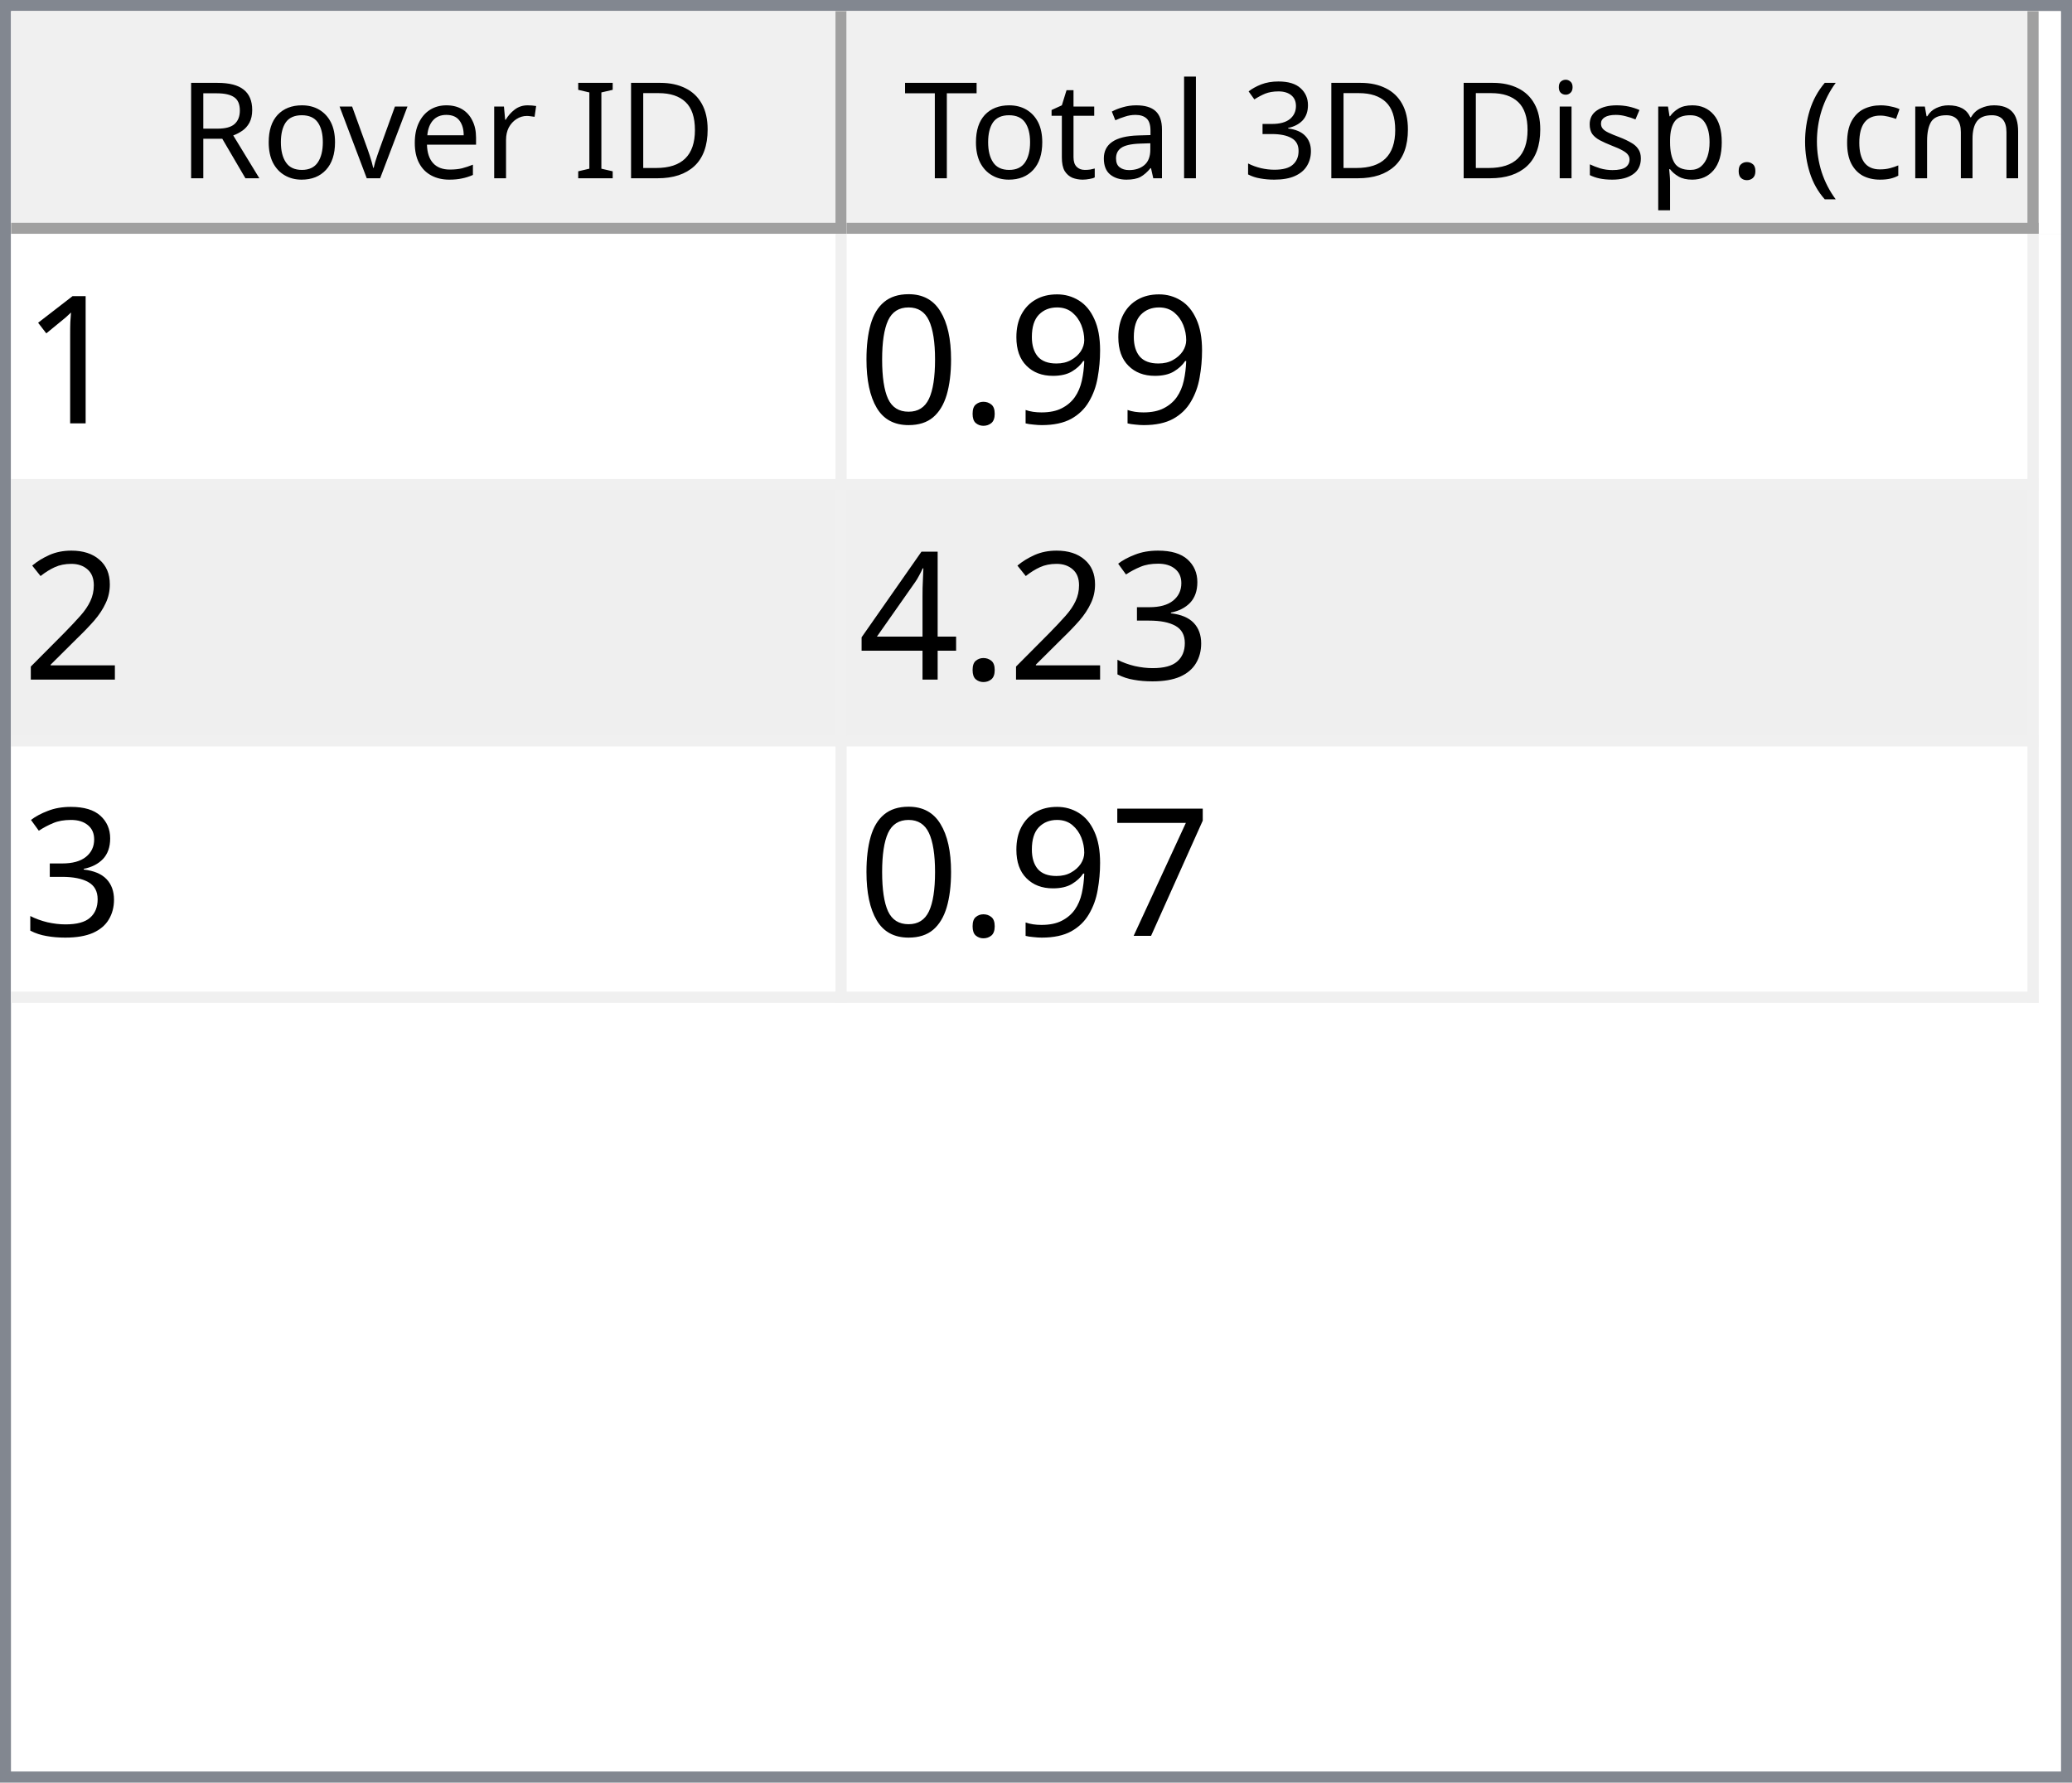
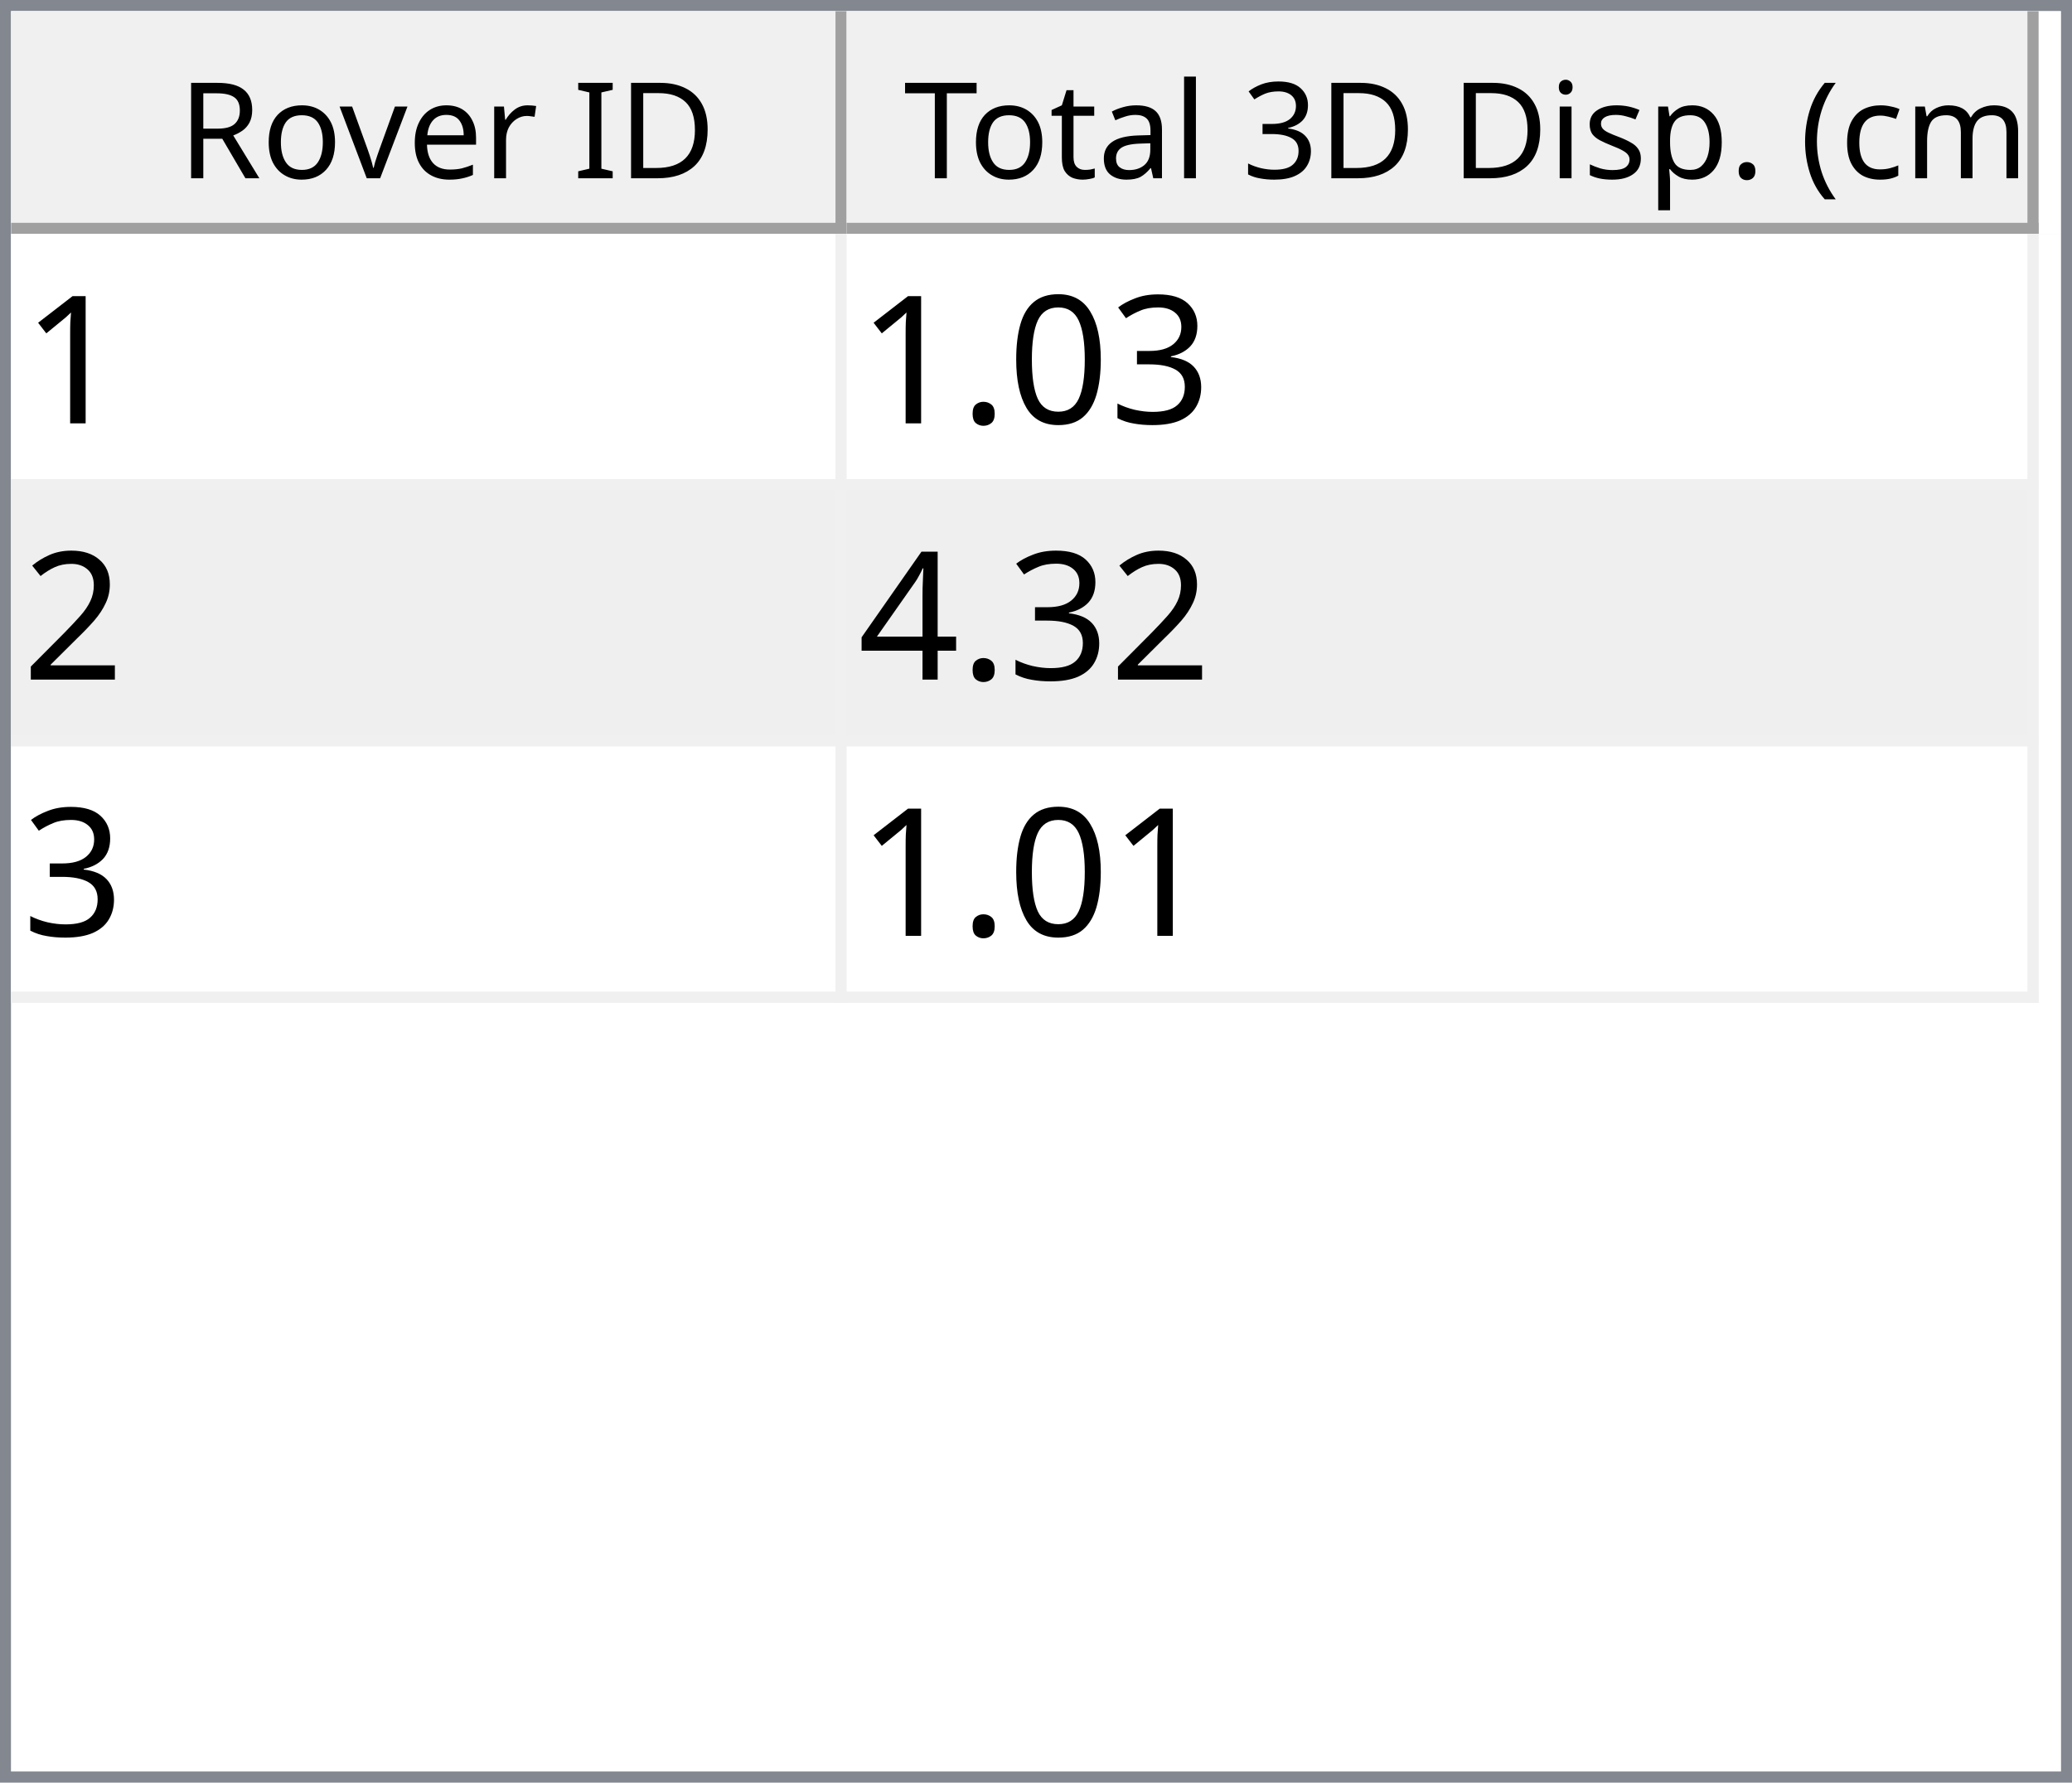
<svg xmlns="http://www.w3.org/2000/svg" style="fill-opacity:1; color-rendering:auto; color-interpolation:auto; text-rendering:auto; stroke:black; stroke-linecap:square; stroke-miterlimit:10; shape-rendering:auto; stroke-opacity:1; fill:black; stroke-dasharray:none; font-weight:normal; stroke-width:1; font-family:'Dialog'; font-style:normal; stroke-linejoin:miter; font-size:12px; stroke-dashoffset:0; image-rendering:auto;" width="186" height="160">
  <defs id="genericDefs" />
  <g>
    <defs id="defs1">
      <clipPath clipPathUnits="userSpaceOnUse" id="clipPath1">
        <path d="M0 0 L186 0 L186 160 L0 160 L0 0 Z" />
      </clipPath>
      <clipPath clipPathUnits="userSpaceOnUse" id="clipPath2">
        <path d="M0 0 L0 160 L186 160 L186 0 Z" />
      </clipPath>
      <clipPath clipPathUnits="userSpaceOnUse" id="clipPath3">
        <path d="M0 0 L0 20 L184 20 L184 0 Z" />
      </clipPath>
      <clipPath clipPathUnits="userSpaceOnUse" id="clipPath4">
        <path d="M0 0 L0 20 L75 20 L75 0 Z" />
      </clipPath>
      <clipPath clipPathUnits="userSpaceOnUse" id="clipPath5">
        <path d="M1 1 L1 19 L74 19 L74 1 Z" />
      </clipPath>
      <clipPath clipPathUnits="userSpaceOnUse" id="clipPath6">
        <path d="M0 0 L0 18 L73 18 L73 0 Z" />
      </clipPath>
      <clipPath clipPathUnits="userSpaceOnUse" id="clipPath7">
        <path d="M-0.5 -0.5 L-0.5 19.5 L74.5 19.5 L74.5 -0.5 Z" />
      </clipPath>
      <clipPath clipPathUnits="userSpaceOnUse" id="clipPath8">
        <path d="M0 0 L0 20 L107 20 L107 0 Z" />
      </clipPath>
      <clipPath clipPathUnits="userSpaceOnUse" id="clipPath9">
        <path d="M1 1 L1 19 L106 19 L106 1 Z" />
      </clipPath>
      <clipPath clipPathUnits="userSpaceOnUse" id="clipPath10">
        <path d="M0 0 L0 18 L105 18 L105 0 Z" />
      </clipPath>
      <clipPath clipPathUnits="userSpaceOnUse" id="clipPath11">
        <path d="M-0.5 -0.5 L-0.5 19.5 L106.5 19.5 L106.5 -0.5 Z" />
      </clipPath>
      <clipPath clipPathUnits="userSpaceOnUse" id="clipPath12">
        <path d="M0 0 L0 138 L184 138 L184 0 Z" />
      </clipPath>
      <clipPath clipPathUnits="userSpaceOnUse" id="clipPath13">
        <path d="M0 0 L0 69 L182 69 L182 0 Z" />
      </clipPath>
      <clipPath clipPathUnits="userSpaceOnUse" id="clipPath14">
        <path d="M-0.5 -0.5 L-0.5 68.5 L181.5 68.5 L181.5 -0.5 Z" />
      </clipPath>
      <clipPath clipPathUnits="userSpaceOnUse" id="clipPath15">
        <path d="M0 0 L0 22 L74 22 L74 0 Z" />
      </clipPath>
      <clipPath clipPathUnits="userSpaceOnUse" id="clipPath16">
        <path d="M0 0 L0 22 L106 22 L106 0 Z" />
      </clipPath>
      <font horiz-adv-x="64.551" id="font1">
        <font-face ascent="107.91" descent="25.098" units-per-em="100" style="font-style:normal; font-family:Segoe UI; font-weight:normal;" />
        <missing-glyph horiz-adv-x="64.551" d="M8.109 0 L8.109 68.266 L56.453 68.266 L56.453 0 L8.109 0 ZM15.328 7.234 L49.219 7.234 L49.219 61.031 L15.328 61.031 L15.328 7.234 Z" />
        <glyph unicode="D" horiz-adv-x="70.117" d="M9.188 0 L9.188 70.016 L28.516 70.016 Q65.531 70.016 65.531 35.891 Q65.531 19.672 55.25 9.836 Q44.969 0 27.734 0 L9.188 0 ZM17.391 62.594 L17.391 7.422 L27.828 7.422 Q41.609 7.422 49.273 14.797 Q56.938 22.172 56.938 35.688 Q56.938 62.594 28.328 62.594 L17.391 62.594 Z" />
        <glyph unicode="I" horiz-adv-x="26.611" d="M17.391 0 L9.188 0 L9.188 70.016 L17.391 70.016 L17.391 0 Z" />
        <glyph unicode=" " horiz-adv-x="27.393" d="" />
        <glyph unicode="r" horiz-adv-x="34.766" d="M34.188 41.891 Q32.078 43.5 28.125 43.5 Q23 43.5 19.555 38.672 Q16.109 33.844 16.109 25.484 L16.109 0 L8.109 0 L8.109 50 L16.109 50 L16.109 39.703 L16.312 39.703 Q18.016 44.969 21.531 47.922 Q25.047 50.875 29.391 50.875 Q32.516 50.875 34.188 50.203 L34.188 41.891 Z" />
        <glyph unicode="e" horiz-adv-x="52.295" d="M48.297 23 L12.984 23 Q13.188 14.656 17.484 10.109 Q21.781 5.562 29.297 5.562 Q37.75 5.562 44.828 11.141 L44.828 3.609 Q38.234 -1.172 27.391 -1.172 Q16.797 -1.172 10.742 5.641 Q4.688 12.453 4.688 24.812 Q4.688 36.469 11.305 43.82 Q17.922 51.172 27.734 51.172 Q37.547 51.172 42.922 44.828 Q48.297 38.484 48.297 27.203 L48.297 23 ZM40.094 29.781 Q40.047 36.719 36.75 40.578 Q33.453 44.438 27.594 44.438 Q21.922 44.438 17.969 40.383 Q14.016 36.328 13.094 29.781 L40.094 29.781 Z" />
        <glyph unicode="v" horiz-adv-x="47.9" d="M47.406 50 L27.484 0 L19.625 0 L0.688 50 L9.469 50 L22.172 13.672 Q23.578 9.672 23.922 6.688 L24.125 6.688 Q24.609 10.453 25.688 13.484 L38.969 50 L47.406 50 Z" />
        <glyph unicode="o" horiz-adv-x="58.594" d="M29 -1.172 Q17.922 -1.172 11.305 5.836 Q4.688 12.844 4.688 24.422 Q4.688 37.016 11.57 44.094 Q18.453 51.172 30.172 51.172 Q41.359 51.172 47.633 44.289 Q53.906 37.406 53.906 25.203 Q53.906 13.234 47.141 6.031 Q40.375 -1.172 29 -1.172 ZM29.594 44.438 Q21.875 44.438 17.383 39.188 Q12.891 33.938 12.891 24.703 Q12.891 15.828 17.43 10.695 Q21.969 5.562 29.594 5.562 Q37.359 5.562 41.531 10.594 Q45.703 15.625 45.703 24.906 Q45.703 34.281 41.531 39.359 Q37.359 44.438 29.594 44.438 Z" />
        <glyph unicode="R" horiz-adv-x="59.814" d="M59.375 0 L49.609 0 L37.891 19.625 Q36.281 22.359 34.766 24.289 Q33.25 26.219 31.664 27.438 Q30.078 28.656 28.25 29.219 Q26.422 29.781 24.125 29.781 L17.391 29.781 L17.391 0 L9.188 0 L9.188 70.016 L30.078 70.016 Q34.672 70.016 38.555 68.867 Q42.438 67.719 45.289 65.375 Q48.141 63.031 49.758 59.547 Q51.375 56.062 51.375 51.375 Q51.375 47.703 50.273 44.656 Q49.172 41.609 47.148 39.211 Q45.125 36.812 42.266 35.133 Q39.406 33.453 35.844 32.516 L35.844 32.328 Q37.594 31.547 38.891 30.547 Q40.188 29.547 41.359 28.18 Q42.531 26.812 43.68 25.078 Q44.828 23.344 46.234 21.047 L59.375 0 ZM17.391 62.594 L17.391 37.203 L28.516 37.203 Q31.594 37.203 34.203 38.133 Q36.812 39.062 38.719 40.797 Q40.625 42.531 41.703 45.047 Q42.781 47.562 42.781 50.688 Q42.781 56.297 39.141 59.445 Q35.5 62.594 28.609 62.594 L17.391 62.594 Z" />
        <glyph unicode=")" horiz-adv-x="30.176" d="M8.297 -15.922 L1.172 -15.922 Q16.406 2.344 16.406 26.812 Q16.406 51.469 1.078 70.016 L8.297 70.016 Q23.531 52.156 23.531 26.703 Q23.531 1.375 8.297 -15.922 Z" />
        <glyph unicode="m" horiz-adv-x="86.133" d="M79.109 0 L71.094 0 L71.094 28.719 Q71.094 37.016 68.531 40.727 Q65.969 44.438 59.906 44.438 Q54.781 44.438 51.195 39.75 Q47.609 35.062 47.609 28.516 L47.609 0 L39.594 0 L39.594 29.688 Q39.594 44.438 28.219 44.438 Q22.953 44.438 19.531 40.016 Q16.109 35.594 16.109 28.516 L16.109 0 L8.109 0 L8.109 50 L16.109 50 L16.109 42.094 L16.312 42.094 Q21.625 51.172 31.844 51.172 Q36.969 51.172 40.773 48.312 Q44.578 45.453 46 40.828 Q51.562 51.172 62.594 51.172 Q79.109 51.172 79.109 30.812 L79.109 0 Z" />
        <glyph unicode="c" horiz-adv-x="46.191" d="M42.188 2.297 Q36.422 -1.172 28.516 -1.172 Q17.828 -1.172 11.258 5.789 Q4.688 12.75 4.688 23.828 Q4.688 36.188 11.766 43.68 Q18.844 51.172 30.672 51.172 Q37.25 51.172 42.281 48.734 L42.281 40.531 Q36.719 44.438 30.375 44.438 Q22.703 44.438 17.797 38.945 Q12.891 33.453 12.891 24.516 Q12.891 15.719 17.508 10.641 Q22.125 5.562 29.891 5.562 Q36.422 5.562 42.188 9.906 L42.188 2.297 Z" />
        <glyph unicode="(" horiz-adv-x="30.176" d="M29.109 -15.922 L21.969 -15.922 Q6.844 1.375 6.844 26.703 Q6.844 52.156 21.969 70.016 L29.203 70.016 Q13.875 51.469 13.875 26.812 Q13.875 2.344 29.109 -15.922 Z" />
        <glyph unicode="." horiz-adv-x="21.68" d="M10.891 -1.078 Q8.641 -1.078 7.055 0.539 Q5.469 2.156 5.469 4.391 Q5.469 6.641 7.055 8.273 Q8.641 9.906 10.891 9.906 Q13.188 9.906 14.797 8.273 Q16.406 6.641 16.406 4.391 Q16.406 2.156 14.797 0.539 Q13.188 -1.078 10.891 -1.078 Z" />
        <glyph unicode="p" horiz-adv-x="58.789" d="M16.312 7.234 L16.109 7.234 L16.109 -23 L8.109 -23 L8.109 50 L16.109 50 L16.109 41.219 L16.312 41.219 Q22.219 51.172 33.594 51.172 Q43.266 51.172 48.688 44.461 Q54.109 37.75 54.109 26.469 Q54.109 13.922 48 6.375 Q41.891 -1.172 31.297 -1.172 Q21.578 -1.172 16.312 7.234 ZM16.109 27.391 L16.109 20.406 Q16.109 14.203 20.141 9.883 Q24.172 5.562 30.375 5.562 Q37.641 5.562 41.773 11.133 Q45.906 16.703 45.906 26.609 Q45.906 34.969 42.047 39.703 Q38.188 44.438 31.594 44.438 Q24.609 44.438 20.359 39.578 Q16.109 34.719 16.109 27.391 Z" />
        <glyph unicode="s" horiz-adv-x="42.432" d="M5.078 1.812 L5.078 10.406 Q11.625 5.562 19.484 5.562 Q30.031 5.562 30.031 12.594 Q30.031 14.594 29.125 15.992 Q28.219 17.391 26.68 18.461 Q25.141 19.531 23.07 20.383 Q21 21.234 18.609 22.172 Q15.281 23.484 12.766 24.828 Q10.25 26.172 8.57 27.859 Q6.891 29.547 6.031 31.695 Q5.172 33.844 5.172 36.719 Q5.172 40.234 6.789 42.945 Q8.406 45.656 11.086 47.484 Q13.766 49.312 17.211 50.242 Q20.656 51.172 24.312 51.172 Q30.812 51.172 35.938 48.922 L35.938 40.828 Q30.422 44.438 23.25 44.438 Q21 44.438 19.195 43.922 Q17.391 43.406 16.094 42.477 Q14.797 41.547 14.086 40.258 Q13.375 38.969 13.375 37.406 Q13.375 35.453 14.086 34.133 Q14.797 32.812 16.164 31.789 Q17.531 30.766 19.484 29.938 Q21.438 29.109 23.922 28.125 Q27.25 26.859 29.883 25.516 Q32.516 24.172 34.375 22.484 Q36.234 20.797 37.234 18.602 Q38.234 16.406 38.234 13.375 Q38.234 9.672 36.602 6.938 Q34.969 4.203 32.234 2.398 Q29.5 0.594 25.93 -0.289 Q22.359 -1.172 18.453 -1.172 Q10.75 -1.172 5.078 1.812 Z" />
        <glyph unicode="i" horiz-adv-x="24.219" d="M12.203 62.703 Q10.062 62.703 8.547 64.164 Q7.031 65.625 7.031 67.875 Q7.031 70.125 8.547 71.609 Q10.062 73.094 12.203 73.094 Q14.406 73.094 15.945 71.609 Q17.484 70.125 17.484 67.875 Q17.484 65.719 15.945 64.211 Q14.406 62.703 12.203 62.703 ZM16.109 0 L8.109 0 L8.109 50 L16.109 50 L16.109 0 Z" />
        <glyph unicode="3" horiz-adv-x="53.906" d="M46.531 19.828 Q46.531 15.094 44.75 11.211 Q42.969 7.328 39.719 4.57 Q36.469 1.812 31.93 0.297 Q27.391 -1.219 21.922 -1.219 Q11.922 -1.219 6 2.594 L6 11.188 Q13.094 5.609 22.219 5.609 Q25.875 5.609 28.828 6.539 Q31.781 7.469 33.906 9.227 Q36.031 10.984 37.18 13.477 Q38.328 15.969 38.328 19.094 Q38.328 32.812 18.797 32.812 L12.984 32.812 L12.984 39.594 L18.5 39.594 Q35.797 39.594 35.797 52.484 Q35.797 64.406 22.609 64.406 Q15.188 64.406 8.688 59.422 L8.688 67.188 Q15.375 71.188 24.609 71.188 Q29 71.188 32.57 69.969 Q36.141 68.75 38.68 66.555 Q41.219 64.359 42.609 61.281 Q44 58.203 44 54.5 Q44 40.672 30.031 36.719 L30.031 36.531 Q33.594 36.141 36.625 34.797 Q39.656 33.453 41.852 31.305 Q44.047 29.156 45.289 26.25 Q46.531 23.344 46.531 19.828 Z" />
        <glyph unicode="l" horiz-adv-x="24.219" d="M16.109 0 L8.109 0 L8.109 74.031 L16.109 74.031 L16.109 0 Z" />
        <glyph unicode="a" horiz-adv-x="50.879" d="M43.891 0 L35.891 0 L35.891 7.812 L35.688 7.812 Q30.469 -1.172 20.312 -1.172 Q12.844 -1.172 8.617 2.781 Q4.391 6.734 4.391 13.281 Q4.391 27.297 20.906 29.594 L35.891 31.688 Q35.891 44.438 25.594 44.438 Q16.547 44.438 9.281 38.281 L9.281 46.484 Q16.656 51.172 26.266 51.172 Q43.891 51.172 43.891 32.516 L43.891 0 ZM35.891 25.297 L23.828 23.641 Q18.266 22.859 15.43 20.875 Q12.594 18.891 12.594 13.875 Q12.594 10.203 15.211 7.883 Q17.828 5.562 22.172 5.562 Q28.125 5.562 32.008 9.742 Q35.891 13.922 35.891 20.312 L35.891 25.297 Z" />
        <glyph unicode="t" horiz-adv-x="33.887" d="M31.297 0.484 Q28.469 -1.078 23.828 -1.078 Q10.688 -1.078 10.688 13.578 L10.688 43.172 L2.094 43.172 L2.094 50 L10.688 50 L10.688 62.203 L18.703 64.797 L18.703 50 L31.297 50 L31.297 43.172 L18.703 43.172 L18.703 14.984 Q18.703 9.969 20.414 7.82 Q22.125 5.672 26.078 5.672 Q29.109 5.672 31.297 7.328 L31.297 0.484 Z" />
        <glyph unicode="T" horiz-adv-x="52.393" d="M50.594 62.594 L30.375 62.594 L30.375 0 L22.172 0 L22.172 62.594 L2 62.594 L2 70.016 L50.594 70.016 L50.594 62.594 Z" />
      </font>
      <font horiz-adv-x="75.0" id="font2">
        <font-face ascent="100.537" descent="21.973" units-per-em="100" style="font-style:normal; font-family:sans-serif; font-weight:normal;" />
        <missing-glyph horiz-adv-x="75.0" d="M12.5 0 L12.5 62.5 L62.5 62.5 L62.5 0 L12.5 0 ZM14.062 1.562 L60.938 1.562 L60.938 60.938 L14.062 60.938 L14.062 1.562 Z" />
        <glyph unicode="1" horiz-adv-x="55.615" d="M37.25 0 L28.469 0 L28.469 56 Q25.297 52.984 20.141 49.953 Q14.984 46.922 10.891 45.406 L10.891 53.906 Q18.266 57.375 23.781 62.305 Q29.297 67.234 31.594 71.875 L37.25 71.875 L37.25 0 Z" />
-         <glyph unicode="9" horiz-adv-x="55.615" d="M5.469 16.547 L13.922 17.328 Q14.984 11.375 18.016 8.688 Q21.047 6 25.781 6 Q29.828 6 32.883 7.859 Q35.938 9.719 37.891 12.82 Q39.844 15.922 41.164 21.195 Q42.484 26.469 42.484 31.938 Q42.484 32.516 42.438 33.688 Q39.797 29.5 35.234 26.883 Q30.672 24.266 25.344 24.266 Q16.453 24.266 10.305 30.711 Q4.156 37.156 4.156 47.703 Q4.156 58.594 10.578 65.234 Q17 71.875 26.656 71.875 Q33.641 71.875 39.43 68.117 Q45.219 64.359 48.219 57.398 Q51.219 50.438 51.219 37.25 Q51.219 23.531 48.242 15.406 Q45.266 7.281 39.383 3.031 Q33.5 -1.219 25.594 -1.219 Q17.188 -1.219 11.867 3.445 Q6.547 8.109 5.469 16.547 ZM41.453 48.141 Q41.453 55.719 37.43 60.156 Q33.406 64.594 27.734 64.594 Q21.875 64.594 17.531 59.812 Q13.188 55.031 13.188 47.406 Q13.188 40.578 17.312 36.305 Q21.438 32.031 27.484 32.031 Q33.594 32.031 37.523 36.305 Q41.453 40.578 41.453 48.141 Z" />
+         <glyph unicode="3" horiz-adv-x="55.615" d="M4.203 18.891 L12.984 20.062 Q14.5 12.594 18.141 9.297 Q21.781 6 27 6 Q33.203 6 37.477 10.297 Q41.75 14.594 41.75 20.953 Q41.75 27 37.797 30.93 Q33.844 34.859 27.734 34.859 Q25.25 34.859 21.531 33.891 L22.516 41.609 Q23.391 41.5 23.922 41.5 Q29.547 41.5 34.039 44.43 Q38.531 47.359 38.531 53.469 Q38.531 58.297 35.258 61.477 Q31.984 64.656 26.812 64.656 Q21.688 64.656 18.266 61.43 Q14.844 58.203 13.875 51.766 L5.078 53.328 Q6.688 62.156 12.398 67.016 Q18.109 71.875 26.609 71.875 Q32.469 71.875 37.398 69.359 Q42.328 66.844 44.945 62.5 Q47.562 58.156 47.562 53.266 Q47.562 48.641 45.07 44.828 Q42.578 41.016 37.703 38.766 Q44.047 37.312 47.562 32.695 Q51.078 28.078 51.078 21.141 Q51.078 11.766 44.242 5.25 Q37.406 -1.266 26.953 -1.266 Q17.531 -1.266 11.305 4.352 Q5.078 9.969 4.203 18.891 Z" />
+         <glyph unicode="0" horiz-adv-x="55.615" d="M4.156 35.297 Q4.156 48 6.766 55.742 Q9.375 63.484 14.523 67.68 Q19.672 71.875 27.484 71.875 Q33.25 71.875 37.594 69.555 Q41.938 67.234 44.773 62.867 Q47.609 58.5 49.219 52.227 Q50.828 45.953 50.828 35.297 Q50.828 22.703 48.242 14.969 Q45.656 7.234 40.508 3.008 Q35.359 -1.219 27.484 -1.219 Q17.141 -1.219 11.234 6.203 Q4.156 15.141 4.156 35.297 ZM13.188 35.297 Q13.188 17.672 17.312 11.836 Q21.438 6 27.484 6 Q33.547 6 37.672 11.859 Q41.797 17.719 41.797 35.297 Q41.797 52.984 37.672 58.789 Q33.547 64.594 27.391 64.594 Q21.344 64.594 17.719 59.469 Q13.188 52.938 13.188 35.297 Z" />
        <glyph unicode="." horiz-adv-x="27.783" d="M9.078 0 L9.078 10.016 L19.094 10.016 L19.094 0 L9.078 0 Z" />
-         <glyph unicode="0" horiz-adv-x="55.615" d="M4.156 35.297 Q4.156 48 6.766 55.742 Q9.375 63.484 14.523 67.68 Q19.672 71.875 27.484 71.875 Q33.25 71.875 37.594 69.555 Q41.938 67.234 44.773 62.867 Q47.609 58.5 49.219 52.227 Q50.828 45.953 50.828 35.297 Q50.828 22.703 48.242 14.969 Q45.656 7.234 40.508 3.008 Q35.359 -1.219 27.484 -1.219 Q17.141 -1.219 11.234 6.203 Q4.156 15.141 4.156 35.297 ZM13.188 35.297 Q13.188 17.672 17.312 11.836 Q21.438 6 27.484 6 Q33.547 6 37.672 11.859 Q41.797 17.719 41.797 35.297 Q41.797 52.984 37.672 58.789 Q33.547 64.594 27.391 64.594 Q21.344 64.594 17.719 59.469 Q13.188 52.938 13.188 35.297 Z" />
        <glyph unicode="2" horiz-adv-x="55.615" d="M50.344 8.453 L50.344 0 L3.031 0 Q2.938 3.172 4.047 6.109 Q5.859 10.938 9.836 15.625 Q13.812 20.312 21.344 26.469 Q33.016 36.031 37.117 41.625 Q41.219 47.219 41.219 52.203 Q41.219 57.422 37.477 61.008 Q33.734 64.594 27.734 64.594 Q21.391 64.594 17.578 60.789 Q13.766 56.984 13.719 50.25 L4.688 51.172 Q5.609 61.281 11.664 66.578 Q17.719 71.875 27.938 71.875 Q38.234 71.875 44.242 66.164 Q50.25 60.453 50.25 52 Q50.25 47.703 48.492 43.555 Q46.734 39.406 42.656 34.812 Q38.578 30.219 29.109 22.219 Q21.188 15.578 18.945 13.211 Q16.703 10.844 15.234 8.453 L50.344 8.453 Z" />
-         <glyph unicode="3" horiz-adv-x="55.615" d="M4.203 18.891 L12.984 20.062 Q14.5 12.594 18.141 9.297 Q21.781 6 27 6 Q33.203 6 37.477 10.297 Q41.75 14.594 41.75 20.953 Q41.75 27 37.797 30.93 Q33.844 34.859 27.734 34.859 Q25.25 34.859 21.531 33.891 L22.516 41.609 Q23.391 41.5 23.922 41.5 Q29.547 41.5 34.039 44.43 Q38.531 47.359 38.531 53.469 Q38.531 58.297 35.258 61.477 Q31.984 64.656 26.812 64.656 Q21.688 64.656 18.266 61.43 Q14.844 58.203 13.875 51.766 L5.078 53.328 Q6.688 62.156 12.398 67.016 Q18.109 71.875 26.609 71.875 Q32.469 71.875 37.398 69.359 Q42.328 66.844 44.945 62.5 Q47.562 58.156 47.562 53.266 Q47.562 48.641 45.07 44.828 Q42.578 41.016 37.703 38.766 Q44.047 37.312 47.562 32.695 Q51.078 28.078 51.078 21.141 Q51.078 11.766 44.242 5.25 Q37.406 -1.266 26.953 -1.266 Q17.531 -1.266 11.305 4.352 Q5.078 9.969 4.203 18.891 Z" />
        <glyph unicode="4" horiz-adv-x="55.615" d="M32.328 0 L32.328 17.141 L1.266 17.141 L1.266 25.203 L33.938 71.578 L41.109 71.578 L41.109 25.203 L50.781 25.203 L50.781 17.141 L41.109 17.141 L41.109 0 L32.328 0 ZM32.328 25.203 L32.328 57.469 L9.906 25.203 L32.328 25.203 Z" />
-         <glyph unicode="7" horiz-adv-x="55.615" d="M4.734 62.203 L4.734 70.656 L51.078 70.656 L51.078 63.812 Q44.234 56.547 37.523 44.484 Q30.812 32.422 27.156 19.672 Q24.516 10.688 23.781 0 L14.75 0 Q14.891 8.453 18.062 20.414 Q21.234 32.375 27.172 43.484 Q33.109 54.594 39.797 62.203 L4.734 62.203 Z" />
      </font>
    </defs>
    <g style="fill:white; stroke:white;">
      <rect x="0" y="0" width="186" style="clip-path:url(#clipPath1); stroke:none;" height="160" />
    </g>
    <g style="fill:white; text-rendering:optimizeSpeed; color-rendering:optimizeSpeed; image-rendering:optimizeSpeed; shape-rendering:crispEdges; stroke:white; color-interpolation:sRGB;">
      <rect x="0" width="186" height="160" y="0" style="stroke:none;" />
      <path style="stroke:none;" d="M0 160 L186 160 L186 0 L0 0 Z" />
    </g>
    <g style="fill:rgb(240,240,240); font-family:'Segoe UI'; stroke:rgb(240,240,240);">
      <rect x="0" y="0" width="186" style="clip-path:url(#clipPath2); stroke:none;" height="160" />
    </g>
    <g style="fill:rgb(130,135,144); font-family:'Segoe UI'; stroke:rgb(130,135,144);">
      <path d="M0 0 L186 0 L186 160 L0 160 L0 0 ZM1 1 L185 1 L185 159 L1 159 L1 1 Z" style="fill-rule:evenodd; clip-path:url(#clipPath2); stroke:none;" />
    </g>
    <g style="fill:white; font-family:'Segoe UI'; stroke:white;" transform="translate(1,1)">
      <rect x="0" y="0" width="184" style="clip-path:url(#clipPath3); stroke:none;" height="20" />
    </g>
    <g style="fill:rgb(240,240,240); font-family:'Segoe UI'; stroke:rgb(240,240,240);" transform="translate(1,1)">
      <rect x="0" y="0" width="75" style="clip-path:url(#clipPath4); stroke:none;" height="20" />
    </g>
    <g style="font-family:'Segoe UI';" transform="translate(2,2)">
      <text x="14" xml:space="preserve" y="14" style="clip-path:url(#clipPath6); stroke:none;">Rover ID</text>
    </g>
    <g style="fill:rgb(160,160,160); font-family:'Segoe UI'; stroke:rgb(160,160,160); stroke-linejoin:bevel;" transform="translate(1.5,1.5)">
      <line x1="74" x2="74" y1="0" style="fill:none; clip-path:url(#clipPath7);" y2="19" />
    </g>
    <g style="fill:rgb(160,160,160); font-family:'Segoe UI'; stroke:rgb(160,160,160); stroke-linejoin:bevel;" transform="matrix(1,0,0,1,1,1) translate(0.5,0.5)">
      <line x1="0" x2="74" y1="19" style="fill:none; clip-path:url(#clipPath7);" y2="19" />
    </g>
    <g style="fill:rgb(240,240,240); font-family:'Segoe UI'; stroke:rgb(240,240,240);" transform="translate(76,1)">
      <rect x="0" y="0" width="107" style="clip-path:url(#clipPath8); stroke:none;" height="20" />
    </g>
    <g style="font-family:'Segoe UI';" transform="translate(77,2)">
      <text x="1" xml:space="preserve" y="14" style="clip-path:url(#clipPath10); stroke:none;"> Total 3D Disp. (cm)</text>
    </g>
    <g style="fill:rgb(160,160,160); font-family:'Segoe UI'; stroke:rgb(160,160,160); stroke-linejoin:bevel;" transform="translate(76.5,1.5)">
      <line x1="106" x2="106" y1="0" style="fill:none; clip-path:url(#clipPath11);" y2="19" />
    </g>
    <g style="fill:rgb(160,160,160); font-family:'Segoe UI'; stroke:rgb(160,160,160); stroke-linejoin:bevel;" transform="matrix(1,0,0,1,76,1) translate(0.5,0.5)">
      <line x1="0" x2="106" y1="19" style="fill:none; clip-path:url(#clipPath11);" y2="19" />
    </g>
    <g style="fill:white; font-family:'Segoe UI'; stroke:white;" transform="translate(1,21)">
      <rect x="0" y="0" width="184" style="clip-path:url(#clipPath12); stroke:none;" height="138" />
    </g>
    <g style="fill:rgb(240,240,240); font-size:16px; font-family:sans-serif; stroke:rgb(240,240,240);" transform="translate(1,21)">
      <rect x="0" y="0" width="182" style="clip-path:url(#clipPath13); stroke:none;" height="69" />
      <line transform="translate(0.5,0.5)" x1="0" x2="181" y1="22" style="clip-path:url(#clipPath14); fill:none; stroke-linejoin:bevel;" y2="22" />
    </g>
    <g transform="matrix(1,0,0,1,1,21) translate(0.5,0.5)" style="fill:rgb(240,240,240); font-size:16px; font-family:sans-serif; stroke:rgb(240,240,240); stroke-linejoin:bevel;">
      <line x1="0" x2="181" y1="45" style="fill:none; clip-path:url(#clipPath14);" y2="45" />
    </g>
    <g transform="matrix(1,0,0,1,1,21) translate(0.5,0.5)" style="fill:rgb(240,240,240); font-size:16px; font-family:sans-serif; stroke:rgb(240,240,240); stroke-linejoin:bevel;">
      <line x1="0" x2="181" y1="68" style="fill:none; clip-path:url(#clipPath14);" y2="68" />
    </g>
    <g transform="matrix(1,0,0,1,1,21) translate(0.5,0.5)" style="fill:rgb(240,240,240); font-size:16px; font-family:sans-serif; stroke:rgb(240,240,240); stroke-linejoin:bevel;">
      <line x1="74" x2="74" y1="0" style="fill:none; clip-path:url(#clipPath14);" y2="68" />
    </g>
    <g transform="matrix(1,0,0,1,1,21) translate(0.5,0.5)" style="fill:rgb(240,240,240); font-size:16px; font-family:sans-serif; stroke:rgb(240,240,240); stroke-linejoin:bevel;">
      <line x1="181" x2="181" y1="0" style="fill:none; clip-path:url(#clipPath14);" y2="68" />
    </g>
    <g style="fill:white; font-size:16px; font-family:sans-serif; stroke:white;" transform="matrix(1,0,0,1,1,21)">
      <rect x="0" y="0" width="74" style="clip-path:url(#clipPath15); stroke:none;" height="22" />
      <text x="1" y="17" style="fill:black; clip-path:url(#clipPath15); stroke:none;" xml:space="preserve">1</text>
    </g>
    <g style="fill:white; font-size:16px; font-family:sans-serif; stroke:white;" transform="matrix(1,0,0,1,1,21) translate(75,0)">
      <rect x="0" y="0" width="106" style="clip-path:url(#clipPath16); stroke:none;" height="22" />
-       <text x="1" y="17" style="fill:black; clip-path:url(#clipPath16); stroke:none;" xml:space="preserve">0.99</text>
+       <text x="1" y="17" style="fill:black; clip-path:url(#clipPath16); stroke:none;" xml:space="preserve">1.03</text>
    </g>
    <g style="fill:rgb(239,239,239); font-size:16px; font-family:sans-serif; stroke:rgb(239,239,239);" transform="matrix(1,0,0,1,1,21) translate(0,23)">
      <rect x="0" y="0" width="74" style="clip-path:url(#clipPath15); stroke:none;" height="22" />
      <text x="1" y="17" style="fill:black; clip-path:url(#clipPath15); stroke:none;" xml:space="preserve">2</text>
    </g>
    <g style="fill:rgb(239,239,239); font-size:16px; font-family:sans-serif; stroke:rgb(239,239,239);" transform="matrix(1,0,0,1,1,21) translate(75,23)">
      <rect x="0" y="0" width="106" style="clip-path:url(#clipPath16); stroke:none;" height="22" />
-       <text x="1" y="17" style="fill:black; clip-path:url(#clipPath16); stroke:none;" xml:space="preserve">4.23</text>
+       <text x="1" y="17" style="fill:black; clip-path:url(#clipPath16); stroke:none;" xml:space="preserve">4.32</text>
    </g>
    <g style="fill:white; font-size:16px; font-family:sans-serif; stroke:white;" transform="matrix(1,0,0,1,1,21) translate(0,46)">
      <rect x="0" y="0" width="74" style="clip-path:url(#clipPath15); stroke:none;" height="22" />
      <text x="1" y="17" style="fill:black; clip-path:url(#clipPath15); stroke:none;" xml:space="preserve">3</text>
    </g>
    <g style="fill:white; font-size:16px; font-family:sans-serif; stroke:white;" transform="matrix(1,0,0,1,1,21) translate(75,46)">
      <rect x="0" y="0" width="106" style="clip-path:url(#clipPath16); stroke:none;" height="22" />
-       <text x="1" y="17" style="fill:black; clip-path:url(#clipPath16); stroke:none;" xml:space="preserve">0.97</text>
+       <text x="1" y="17" style="fill:black; clip-path:url(#clipPath16); stroke:none;" xml:space="preserve">1.01</text>
    </g>
  </g>
</svg>
